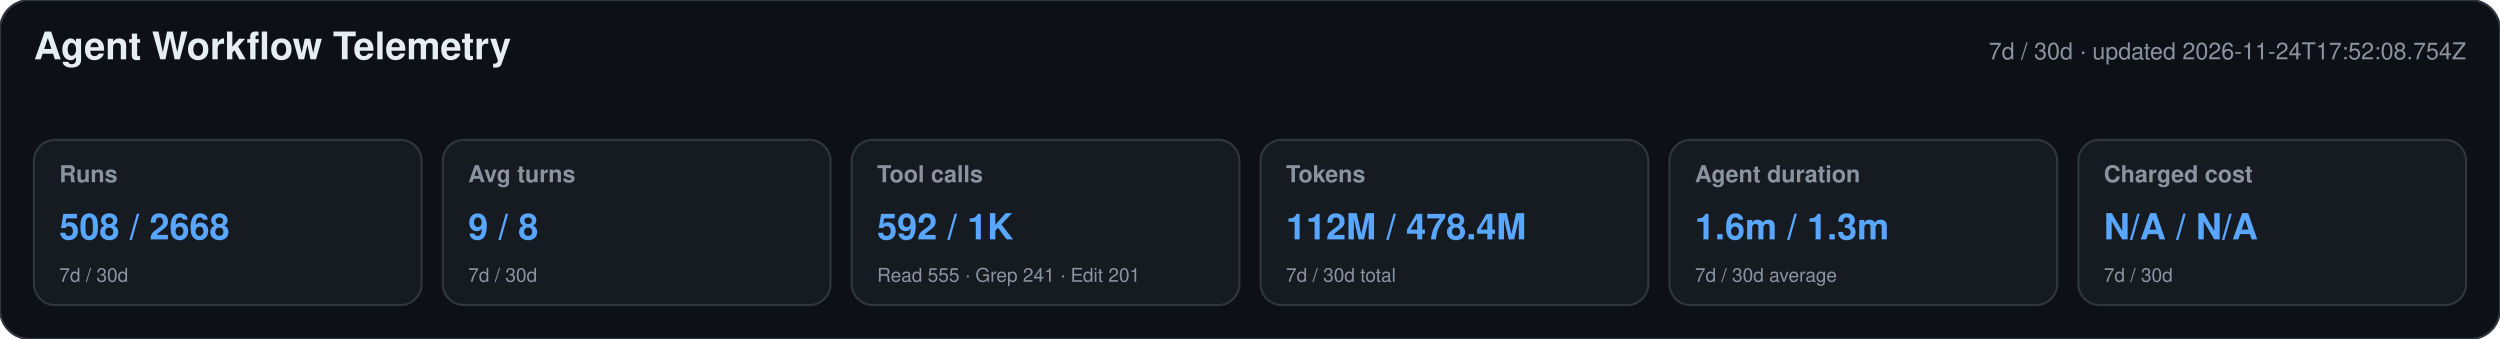
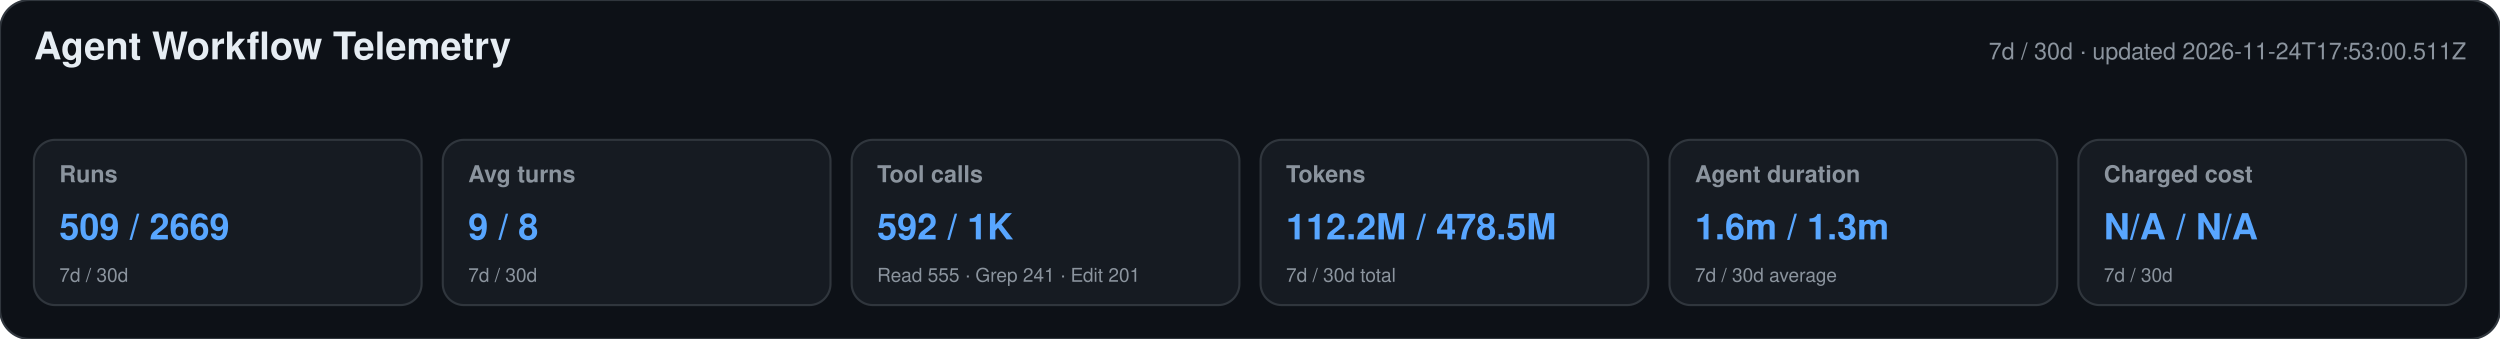
<svg xmlns="http://www.w3.org/2000/svg" width="1180" height="160" viewBox="0 0 1180 160" role="img" aria-labelledby="title desc">
  <style>text{font-family:-apple-system,BlinkMacSystemFont,"Segoe UI",Helvetica,Arial,sans-serif}.heading{font-size:18px;font-weight:650;fill:#e6edf3}.meta,.label,.secondary{fill:#8b949e}.meta,.label{font-size:11px}.label{font-weight:600}.primary{font-size:17px;font-weight:700;fill:#58a6ff}.secondary{font-size:9px}</style>
  <rect width="1180" height="160" rx="14" fill="#0d1117" stroke="#30363d" />
  <text x="16" y="28" class="heading">Agent Workflow Telemetry</text>
-   <text x="1164" y="28" text-anchor="end" class="meta">7d / 30d · updated 2026-11-24T17:52:08.754Z</text>
+   <text x="1164" y="28" text-anchor="end" class="meta">7d / 30d · updated 2026-11-24T17:53:00.511Z</text>
  <g>
    <rect x="16" y="66" width="183" height="78" rx="10" fill="#161b22" stroke="#30363d" />
    <text x="28" y="86" class="label">Runs</text>
-     <text x="28" y="113" class="primary">508 / 2668</text>
+     <text x="28" y="113" class="primary">509 / 2669</text>
    <text x="28" y="133" class="secondary">7d / 30d</text>
  </g>
  <g>
    <rect x="209" y="66" width="183" height="78" rx="10" fill="#161b22" stroke="#30363d" />
    <text x="221" y="86" class="label">Avg turns</text>
    <text x="221" y="113" class="primary">9 / 8</text>
    <text x="221" y="133" class="secondary">7d / 30d</text>
  </g>
  <g>
    <rect x="402" y="66" width="183" height="78" rx="10" fill="#161b22" stroke="#30363d" />
    <text x="414" y="86" class="label">Tool calls</text>
    <text x="414" y="113" class="primary">592 / 1K</text>
    <text x="414" y="133" class="secondary">Read 555 · Grep 241 · Edit 201</text>
  </g>
  <g>
    <rect x="595" y="66" width="183" height="78" rx="10" fill="#161b22" stroke="#30363d" />
    <text x="607" y="86" class="label">Tokens</text>
-     <text x="607" y="113" class="primary">112M / 478.4M</text>
+     <text x="607" y="113" class="primary">112.2M / 478.5M</text>
    <text x="607" y="133" class="secondary">7d / 30d total</text>
  </g>
  <g>
    <rect x="788" y="66" width="183" height="78" rx="10" fill="#161b22" stroke="#30363d" />
    <text x="800" y="86" class="label">Agent duration</text>
    <text x="800" y="113" class="primary">1.6m / 1.3m</text>
    <text x="800" y="133" class="secondary">7d / 30d average</text>
  </g>
  <g>
    <rect x="981" y="66" width="183" height="78" rx="10" fill="#161b22" stroke="#30363d" />
    <text x="993" y="86" class="label">Charged cost</text>
    <text x="993" y="113" class="primary">N/A / N/A</text>
    <text x="993" y="133" class="secondary">7d / 30d</text>
  </g>
</svg>
